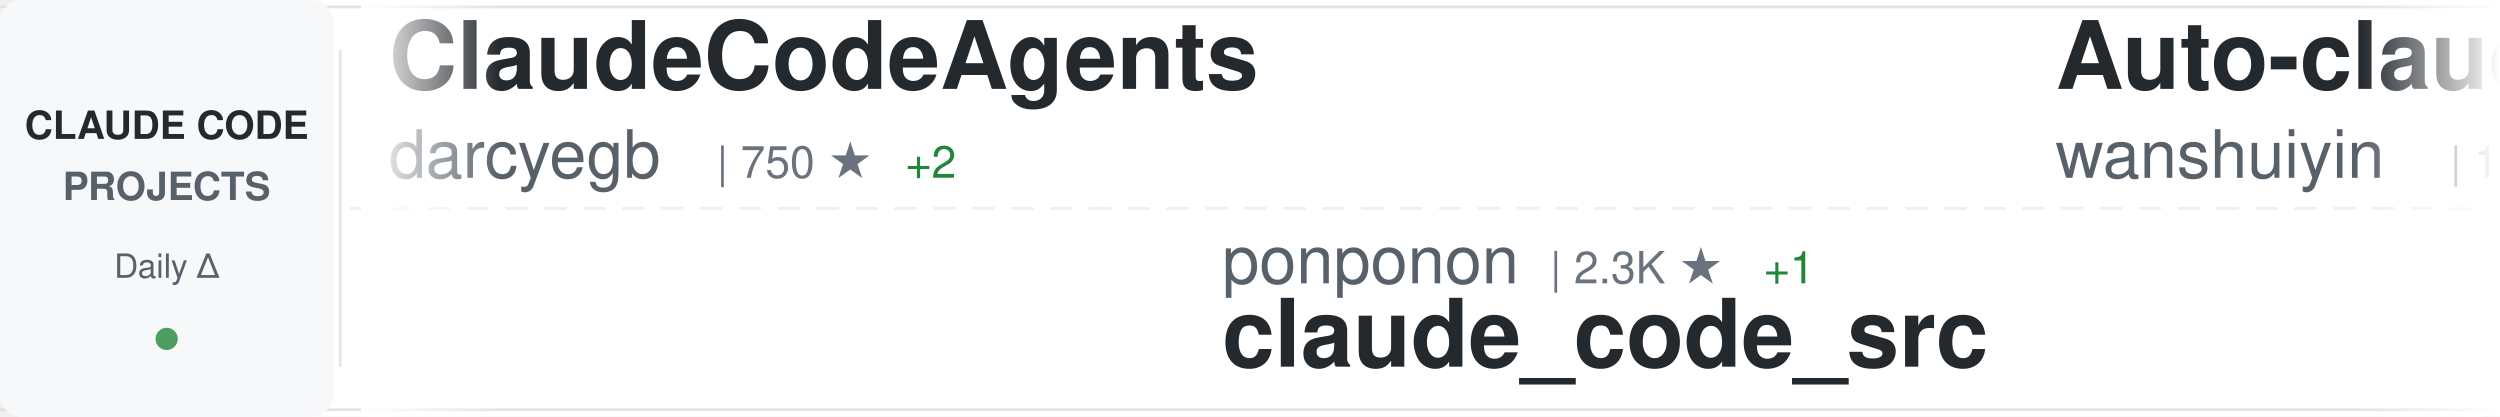
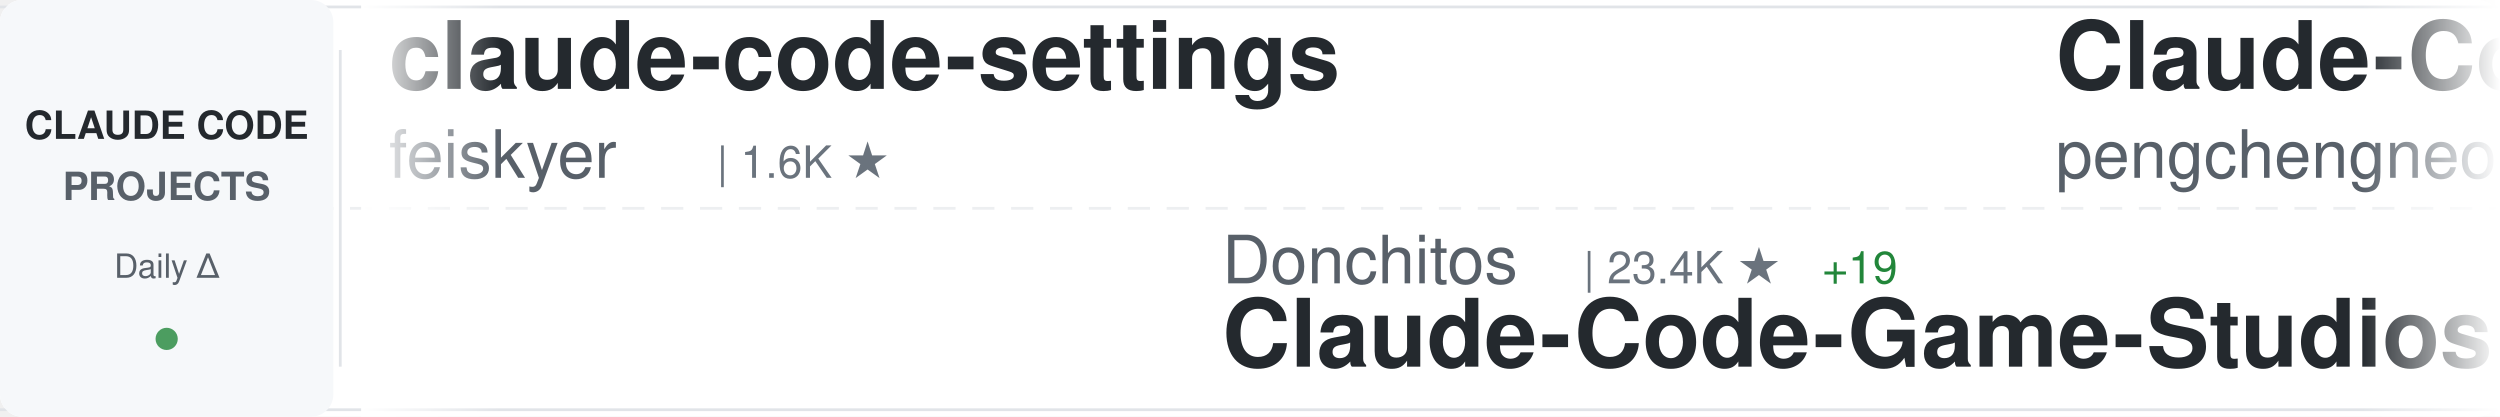
<svg xmlns="http://www.w3.org/2000/svg" width="900" height="150">
  <defs>
    <linearGradient id="awesomeLeftFade" x1="0%" y1="0%" x2="100%" y2="0%">
      <stop offset="0%" style="stop-color:#ffffff;stop-opacity:1" />
      <stop offset="100%" style="stop-color:#ffffff;stop-opacity:0" />
    </linearGradient>
    <linearGradient id="awesomeRightFade" x1="0%" y1="0%" x2="100%" y2="0%">
      <stop offset="0%" style="stop-color:#ffffff;stop-opacity:0" />
      <stop offset="100%" style="stop-color:#ffffff;stop-opacity:1" />
    </linearGradient>
  </defs>
  <rect width="900" height="150" fill="#ffffff" rx="8" />
  <rect x="0" y="2" width="900" height="1" fill="#e1e4e8" />
  <rect x="0" y="147" width="900" height="1" fill="#e1e4e8" />
  <line x1="0" y1="75" x2="900" y2="75" stroke="#e1e4e8" stroke-width="1" stroke-dasharray="8 6" opacity="0.6" />
  <rect x="0" y="0" width="120" height="150" fill="#f6f8fa" rx="8" />
  <text x="60" y="50" font-family="-apple-system, BlinkMacSystemFont, 'Segoe UI', Helvetica, Arial, sans-serif" font-size="14" font-weight="600" fill="#24292e" text-anchor="middle">CLAUDE CODE</text>
  <text x="60" y="72" font-family="-apple-system, BlinkMacSystemFont, 'Segoe UI', Helvetica, Arial, sans-serif" font-size="14" font-weight="600" fill="#586069" text-anchor="middle">PROJECTS</text>
  <text x="60" y="100" font-family="-apple-system, BlinkMacSystemFont, 'Segoe UI', Helvetica, Arial, sans-serif" font-size="12" font-weight="500" fill="#586069" text-anchor="middle">Daily Δ</text>
  <circle cx="60" cy="122" r="4" fill="#22863a" opacity="0.8" />
  <rect x="122" y="18" width="1" height="114" fill="#e1e4e8" />
  <clipPath id="awesomeTickerClip">
    <rect x="130" y="0" width="770" height="150" />
  </clipPath>
  <g clip-path="url(#awesomeTickerClip)">
    <g id="awesomeTickerItems">
      <animateTransform attributeName="transform" attributeType="XML" type="translate" from="0 0" to="-3000 0" dur="54s" repeatCount="indefinite" />
      <g transform="translate(0, 0)">
-         <text x="140" y="32" font-family="-apple-system, BlinkMacSystemFont, 'Segoe UI', Helvetica, Arial, sans-serif" font-size="34" font-weight="600" fill="#24292e">ClaudeCodeAgents</text>
-         <text x="140" y="64" font-family="-apple-system, BlinkMacSystemFont, 'Segoe UI', Helvetica, Arial, sans-serif" font-size="24" font-weight="400" fill="#586069">darcyegb</text>
-         <text x="258" y="64" font-family="-apple-system, BlinkMacSystemFont, 'Segoe UI', Helvetica, Arial, sans-serif" font-size="16" font-weight="500" fill="#6a737d">| 750 ★</text>
-         <text x="326" y="64" font-family="-apple-system, BlinkMacSystemFont, 'Segoe UI', Helvetica, Arial, sans-serif" font-size="16" font-weight="500" fill="#22863a"> +2</text>
+         <text x="140" y="32" font-family="-apple-system, BlinkMacSystemFont, 'Segoe UI', Helvetica, Arial, sans-serif" font-size="34" font-weight="600" fill="#24292e">claude-code-settings</text>
+         <text x="140" y="64" font-family="-apple-system, BlinkMacSystemFont, 'Segoe UI', Helvetica, Arial, sans-serif" font-size="24" font-weight="400" fill="#586069">feiskyer</text>
+         <text x="258" y="64" font-family="-apple-system, BlinkMacSystemFont, 'Segoe UI', Helvetica, Arial, sans-serif" font-size="16" font-weight="500" fill="#6a737d">| 1.6K ★</text>
      </g>
      <g transform="translate(300, 0)">
-         <text x="140" y="102" font-family="-apple-system, BlinkMacSystemFont, 'Segoe UI', Helvetica, Arial, sans-serif" font-size="24" font-weight="400" fill="#586069">ponponon</text>
-         <text x="258" y="102" font-family="-apple-system, BlinkMacSystemFont, 'Segoe UI', Helvetica, Arial, sans-serif" font-size="16" font-weight="500" fill="#6a737d">| 2.3K ★</text>
-         <text x="335" y="102" font-family="-apple-system, BlinkMacSystemFont, 'Segoe UI', Helvetica, Arial, sans-serif" font-size="16" font-weight="500" fill="#22863a"> +1</text>
-         <text x="140" y="132" font-family="-apple-system, BlinkMacSystemFont, 'Segoe UI', Helvetica, Arial, sans-serif" font-size="34" font-weight="600" fill="#24292e">claude_code_src</text>
+         <text x="140" y="102" font-family="-apple-system, BlinkMacSystemFont, 'Segoe UI', Helvetica, Arial, sans-serif" font-size="24" font-weight="400" fill="#586069">Donchitos</text>
+         <text x="270" y="102" font-family="-apple-system, BlinkMacSystemFont, 'Segoe UI', Helvetica, Arial, sans-serif" font-size="16" font-weight="500" fill="#6a737d">| 23.4K ★</text>
+         <text x="356" y="102" font-family="-apple-system, BlinkMacSystemFont, 'Segoe UI', Helvetica, Arial, sans-serif" font-size="16" font-weight="500" fill="#22863a"> +19</text>
+         <text x="140" y="132" font-family="-apple-system, BlinkMacSystemFont, 'Segoe UI', Helvetica, Arial, sans-serif" font-size="34" font-weight="600" fill="#24292e">Claude-Code-Game-Studios</text>
      </g>
      <g transform="translate(600, 0)">
-         <text x="140" y="32" font-family="-apple-system, BlinkMacSystemFont, 'Segoe UI', Helvetica, Arial, sans-serif" font-size="34" font-weight="600" fill="#24292e">Auto-claude-code-researc...</text>
-         <text x="140" y="64" font-family="-apple-system, BlinkMacSystemFont, 'Segoe UI', Helvetica, Arial, sans-serif" font-size="24" font-weight="400" fill="#586069">wanshuiyin</text>
-         <text x="282" y="64" font-family="-apple-system, BlinkMacSystemFont, 'Segoe UI', Helvetica, Arial, sans-serif" font-size="16" font-weight="500" fill="#6a737d">| 13.8K ★</text>
-         <text x="368" y="64" font-family="-apple-system, BlinkMacSystemFont, 'Segoe UI', Helvetica, Arial, sans-serif" font-size="16" font-weight="500" fill="#22863a"> +54</text>
+         <text x="140" y="32" font-family="-apple-system, BlinkMacSystemFont, 'Segoe UI', Helvetica, Arial, sans-serif" font-size="34" font-weight="600" fill="#24292e">Claude-Code</text>
+         <text x="140" y="64" font-family="-apple-system, BlinkMacSystemFont, 'Segoe UI', Helvetica, Arial, sans-serif" font-size="24" font-weight="400" fill="#586069">pengchengneo</text>
+         <text x="306" y="64" font-family="-apple-system, BlinkMacSystemFont, 'Segoe UI', Helvetica, Arial, sans-serif" font-size="16" font-weight="500" fill="#6a737d">| 1.7K ★</text>
+         <text x="383" y="64" font-family="-apple-system, BlinkMacSystemFont, 'Segoe UI', Helvetica, Arial, sans-serif" font-size="16" font-weight="500" fill="#22863a"> +4</text>
      </g>
      <g transform="translate(900, 0)">
-         <text x="140" y="102" font-family="-apple-system, BlinkMacSystemFont, 'Segoe UI', Helvetica, Arial, sans-serif" font-size="24" font-weight="400" fill="#586069">JrCx7scC</text>
-         <text x="258" y="102" font-family="-apple-system, BlinkMacSystemFont, 'Segoe UI', Helvetica, Arial, sans-serif" font-size="16" font-weight="500" fill="#6a737d">| 371 ★</text>
+         <text x="140" y="102" font-family="-apple-system, BlinkMacSystemFont, 'Segoe UI', Helvetica, Arial, sans-serif" font-size="24" font-weight="400" fill="#586069">zstmfhy</text>
+         <text x="246" y="102" font-family="-apple-system, BlinkMacSystemFont, 'Segoe UI', Helvetica, Arial, sans-serif" font-size="16" font-weight="500" fill="#6a737d">| 190 ★</text>
+         <text x="140" y="132" font-family="-apple-system, BlinkMacSystemFont, 'Segoe UI', Helvetica, Arial, sans-serif" font-size="34" font-weight="600" fill="#24292e">Claude-code</text>
+       </g>
+       <g transform="translate(1200, 0)">
+         <text x="140" y="32" font-family="-apple-system, BlinkMacSystemFont, 'Segoe UI', Helvetica, Arial, sans-serif" font-size="34" font-weight="600" fill="#24292e">andrej-karpathy-skills</text>
+         <text x="140" y="64" font-family="-apple-system, BlinkMacSystemFont, 'Segoe UI', Helvetica, Arial, sans-serif" font-size="24" font-weight="400" fill="#586069">multica-ai</text>
+         <text x="282" y="64" font-family="-apple-system, BlinkMacSystemFont, 'Segoe UI', Helvetica, Arial, sans-serif" font-size="16" font-weight="500" fill="#6a737d">| 196.2K ★</text>
+         <text x="377" y="64" font-family="-apple-system, BlinkMacSystemFont, 'Segoe UI', Helvetica, Arial, sans-serif" font-size="16" font-weight="500" fill="#22863a"> +331</text>
+       </g>
+       <g transform="translate(1500, 0)">
+         <text x="140" y="102" font-family="-apple-system, BlinkMacSystemFont, 'Segoe UI', Helvetica, Arial, sans-serif" font-size="24" font-weight="400" fill="#586069">frankbria</text>
+         <text x="270" y="102" font-family="-apple-system, BlinkMacSystemFont, 'Segoe UI', Helvetica, Arial, sans-serif" font-size="16" font-weight="500" fill="#6a737d">| 9.6K ★</text>
+         <text x="347" y="102" font-family="-apple-system, BlinkMacSystemFont, 'Segoe UI', Helvetica, Arial, sans-serif" font-size="16" font-weight="500" fill="#22863a"> +2</text>
+         <text x="140" y="132" font-family="-apple-system, BlinkMacSystemFont, 'Segoe UI', Helvetica, Arial, sans-serif" font-size="34" font-weight="600" fill="#24292e">ralph-claude-code</text>
+       </g>
+       <g transform="translate(1800, 0)">
+         <text x="140" y="32" font-family="-apple-system, BlinkMacSystemFont, 'Segoe UI', Helvetica, Arial, sans-serif" font-size="34" font-weight="600" fill="#24292e">claude-code-video-toolki...</text>
+         <text x="140" y="64" font-family="-apple-system, BlinkMacSystemFont, 'Segoe UI', Helvetica, Arial, sans-serif" font-size="24" font-weight="400" fill="#586069">digitalsamba</text>
+         <text x="306" y="64" font-family="-apple-system, BlinkMacSystemFont, 'Segoe UI', Helvetica, Arial, sans-serif" font-size="16" font-weight="500" fill="#6a737d">| 1.8K ★</text>
+         <text x="383" y="64" font-family="-apple-system, BlinkMacSystemFont, 'Segoe UI', Helvetica, Arial, sans-serif" font-size="16" font-weight="500" fill="#22863a"> +8</text>
+       </g>
+       <g transform="translate(2100, 0)">
+         <text x="140" y="102" font-family="-apple-system, BlinkMacSystemFont, 'Segoe UI', Helvetica, Arial, sans-serif" font-size="24" font-weight="400" fill="#586069">hangsman</text>
+         <text x="258" y="102" font-family="-apple-system, BlinkMacSystemFont, 'Segoe UI', Helvetica, Arial, sans-serif" font-size="16" font-weight="500" fill="#6a737d">| 787 ★</text>
        <text x="140" y="132" font-family="-apple-system, BlinkMacSystemFont, 'Segoe UI', Helvetica, Arial, sans-serif" font-size="34" font-weight="600" fill="#24292e">claude-code-source</text>
      </g>
-       <g transform="translate(1200, 0)">
-         <text x="140" y="32" font-family="-apple-system, BlinkMacSystemFont, 'Segoe UI', Helvetica, Arial, sans-serif" font-size="34" font-weight="600" fill="#24292e">claude-code-book</text>
-         <text x="140" y="64" font-family="-apple-system, BlinkMacSystemFont, 'Segoe UI', Helvetica, Arial, sans-serif" font-size="24" font-weight="400" fill="#586069">lintsinghua</text>
-         <text x="294" y="64" font-family="-apple-system, BlinkMacSystemFont, 'Segoe UI', Helvetica, Arial, sans-serif" font-size="16" font-weight="500" fill="#6a737d">| 4.0K ★</text>
-         <text x="371" y="64" font-family="-apple-system, BlinkMacSystemFont, 'Segoe UI', Helvetica, Arial, sans-serif" font-size="16" font-weight="500" fill="#22863a"> +6</text>
-       </g>
-       <g transform="translate(1500, 0)">
-         <text x="140" y="102" font-family="-apple-system, BlinkMacSystemFont, 'Segoe UI', Helvetica, Arial, sans-serif" font-size="24" font-weight="400" fill="#586069">zebbern</text>
-         <text x="246" y="102" font-family="-apple-system, BlinkMacSystemFont, 'Segoe UI', Helvetica, Arial, sans-serif" font-size="16" font-weight="500" fill="#6a737d">| 4.4K ★</text>
-         <text x="323" y="102" font-family="-apple-system, BlinkMacSystemFont, 'Segoe UI', Helvetica, Arial, sans-serif" font-size="16" font-weight="500" fill="#22863a"> +7</text>
-         <text x="140" y="132" font-family="-apple-system, BlinkMacSystemFont, 'Segoe UI', Helvetica, Arial, sans-serif" font-size="34" font-weight="600" fill="#24292e">claude-code-guide</text>
-       </g>
-       <g transform="translate(1800, 0)">
-         <text x="140" y="32" font-family="-apple-system, BlinkMacSystemFont, 'Segoe UI', Helvetica, Arial, sans-serif" font-size="34" font-weight="600" fill="#24292e">awesome-claude-code</text>
-         <text x="140" y="64" font-family="-apple-system, BlinkMacSystemFont, 'Segoe UI', Helvetica, Arial, sans-serif" font-size="24" font-weight="400" fill="#586069">jqueryscript</text>
-         <text x="306" y="64" font-family="-apple-system, BlinkMacSystemFont, 'Segoe UI', Helvetica, Arial, sans-serif" font-size="16" font-weight="500" fill="#6a737d">| 475 ★</text>
-         <text x="374" y="64" font-family="-apple-system, BlinkMacSystemFont, 'Segoe UI', Helvetica, Arial, sans-serif" font-size="16" font-weight="500" fill="#22863a"> +2</text>
-       </g>
-       <g transform="translate(2100, 0)">
-         <text x="140" y="102" font-family="-apple-system, BlinkMacSystemFont, 'Segoe UI', Helvetica, Arial, sans-serif" font-size="24" font-weight="400" fill="#586069">Chachamaru127</text>
-         <text x="318" y="102" font-family="-apple-system, BlinkMacSystemFont, 'Segoe UI', Helvetica, Arial, sans-serif" font-size="16" font-weight="500" fill="#6a737d">| 3.0K ★</text>
-         <text x="395" y="102" font-family="-apple-system, BlinkMacSystemFont, 'Segoe UI', Helvetica, Arial, sans-serif" font-size="16" font-weight="500" fill="#22863a"> +2</text>
-         <text x="140" y="132" font-family="-apple-system, BlinkMacSystemFont, 'Segoe UI', Helvetica, Arial, sans-serif" font-size="34" font-weight="600" fill="#24292e">claude-code-harness</text>
-       </g>
      <g transform="translate(2400, 0)">
-         <text x="140" y="32" font-family="-apple-system, BlinkMacSystemFont, 'Segoe UI', Helvetica, Arial, sans-serif" font-size="34" font-weight="600" fill="#24292e">system_prompts_leaks</text>
-         <text x="140" y="64" font-family="-apple-system, BlinkMacSystemFont, 'Segoe UI', Helvetica, Arial, sans-serif" font-size="24" font-weight="400" fill="#586069">asgeirtj</text>
-         <text x="258" y="64" font-family="-apple-system, BlinkMacSystemFont, 'Segoe UI', Helvetica, Arial, sans-serif" font-size="16" font-weight="500" fill="#6a737d">| 60.2K ★</text>
-         <text x="344" y="64" font-family="-apple-system, BlinkMacSystemFont, 'Segoe UI', Helvetica, Arial, sans-serif" font-size="16" font-weight="500" fill="#22863a"> +383</text>
+         <text x="140" y="32" font-family="-apple-system, BlinkMacSystemFont, 'Segoe UI', Helvetica, Arial, sans-serif" font-size="34" font-weight="600" fill="#24292e">free-claude-code</text>
+         <text x="140" y="64" font-family="-apple-system, BlinkMacSystemFont, 'Segoe UI', Helvetica, Arial, sans-serif" font-size="24" font-weight="400" fill="#586069">Alishahryar1</text>
+         <text x="306" y="64" font-family="-apple-system, BlinkMacSystemFont, 'Segoe UI', Helvetica, Arial, sans-serif" font-size="16" font-weight="500" fill="#6a737d">| 42.3K ★</text>
+         <text x="392" y="64" font-family="-apple-system, BlinkMacSystemFont, 'Segoe UI', Helvetica, Arial, sans-serif" font-size="16" font-weight="500" fill="#22863a"> +257</text>
      </g>
      <g transform="translate(2700, 0)">
-         <text x="140" y="102" font-family="-apple-system, BlinkMacSystemFont, 'Segoe UI', Helvetica, Arial, sans-serif" font-size="24" font-weight="400" fill="#586069">OrcaWhisper</text>
-         <text x="294" y="102" font-family="-apple-system, BlinkMacSystemFont, 'Segoe UI', Helvetica, Arial, sans-serif" font-size="16" font-weight="500" fill="#6a737d">| 86 ★</text>
-         <text x="140" y="132" font-family="-apple-system, BlinkMacSystemFont, 'Segoe UI', Helvetica, Arial, sans-serif" font-size="34" font-weight="600" fill="#24292e">Claude-Code</text>
+         <text x="140" y="102" font-family="-apple-system, BlinkMacSystemFont, 'Segoe UI', Helvetica, Arial, sans-serif" font-size="24" font-weight="400" fill="#586069">Maciek-roboblog</text>
+         <text x="342" y="102" font-family="-apple-system, BlinkMacSystemFont, 'Segoe UI', Helvetica, Arial, sans-serif" font-size="16" font-weight="500" fill="#6a737d">| 8.5K ★</text>
+         <text x="419" y="102" font-family="-apple-system, BlinkMacSystemFont, 'Segoe UI', Helvetica, Arial, sans-serif" font-size="16" font-weight="500" fill="#22863a"> +9</text>
+         <text x="140" y="132" font-family="-apple-system, BlinkMacSystemFont, 'Segoe UI', Helvetica, Arial, sans-serif" font-size="34" font-weight="600" fill="#24292e">Claude-Code-Usage-Monito...</text>
      </g>
      <g transform="translate(3000, 0)">
-         <text x="140" y="32" font-family="-apple-system, BlinkMacSystemFont, 'Segoe UI', Helvetica, Arial, sans-serif" font-size="34" font-weight="600" fill="#24292e">ClaudeCodeAgents</text>
-         <text x="140" y="64" font-family="-apple-system, BlinkMacSystemFont, 'Segoe UI', Helvetica, Arial, sans-serif" font-size="24" font-weight="400" fill="#586069">darcyegb</text>
-         <text x="258" y="64" font-family="-apple-system, BlinkMacSystemFont, 'Segoe UI', Helvetica, Arial, sans-serif" font-size="16" font-weight="500" fill="#6a737d">| 750 ★</text>
-         <text x="326" y="64" font-family="-apple-system, BlinkMacSystemFont, 'Segoe UI', Helvetica, Arial, sans-serif" font-size="16" font-weight="500" fill="#22863a"> +2</text>
+         <text x="140" y="32" font-family="-apple-system, BlinkMacSystemFont, 'Segoe UI', Helvetica, Arial, sans-serif" font-size="34" font-weight="600" fill="#24292e">claude-code-settings</text>
+         <text x="140" y="64" font-family="-apple-system, BlinkMacSystemFont, 'Segoe UI', Helvetica, Arial, sans-serif" font-size="24" font-weight="400" fill="#586069">feiskyer</text>
+         <text x="258" y="64" font-family="-apple-system, BlinkMacSystemFont, 'Segoe UI', Helvetica, Arial, sans-serif" font-size="16" font-weight="500" fill="#6a737d">| 1.6K ★</text>
      </g>
      <g transform="translate(3300, 0)">
-         <text x="140" y="102" font-family="-apple-system, BlinkMacSystemFont, 'Segoe UI', Helvetica, Arial, sans-serif" font-size="24" font-weight="400" fill="#586069">ponponon</text>
-         <text x="258" y="102" font-family="-apple-system, BlinkMacSystemFont, 'Segoe UI', Helvetica, Arial, sans-serif" font-size="16" font-weight="500" fill="#6a737d">| 2.3K ★</text>
-         <text x="335" y="102" font-family="-apple-system, BlinkMacSystemFont, 'Segoe UI', Helvetica, Arial, sans-serif" font-size="16" font-weight="500" fill="#22863a"> +1</text>
-         <text x="140" y="132" font-family="-apple-system, BlinkMacSystemFont, 'Segoe UI', Helvetica, Arial, sans-serif" font-size="34" font-weight="600" fill="#24292e">claude_code_src</text>
+         <text x="140" y="102" font-family="-apple-system, BlinkMacSystemFont, 'Segoe UI', Helvetica, Arial, sans-serif" font-size="24" font-weight="400" fill="#586069">Donchitos</text>
+         <text x="270" y="102" font-family="-apple-system, BlinkMacSystemFont, 'Segoe UI', Helvetica, Arial, sans-serif" font-size="16" font-weight="500" fill="#6a737d">| 23.4K ★</text>
+         <text x="356" y="102" font-family="-apple-system, BlinkMacSystemFont, 'Segoe UI', Helvetica, Arial, sans-serif" font-size="16" font-weight="500" fill="#22863a"> +19</text>
+         <text x="140" y="132" font-family="-apple-system, BlinkMacSystemFont, 'Segoe UI', Helvetica, Arial, sans-serif" font-size="34" font-weight="600" fill="#24292e">Claude-Code-Game-Studios</text>
      </g>
      <g transform="translate(3600, 0)">
-         <text x="140" y="32" font-family="-apple-system, BlinkMacSystemFont, 'Segoe UI', Helvetica, Arial, sans-serif" font-size="34" font-weight="600" fill="#24292e">Auto-claude-code-researc...</text>
-         <text x="140" y="64" font-family="-apple-system, BlinkMacSystemFont, 'Segoe UI', Helvetica, Arial, sans-serif" font-size="24" font-weight="400" fill="#586069">wanshuiyin</text>
-         <text x="282" y="64" font-family="-apple-system, BlinkMacSystemFont, 'Segoe UI', Helvetica, Arial, sans-serif" font-size="16" font-weight="500" fill="#6a737d">| 13.8K ★</text>
-         <text x="368" y="64" font-family="-apple-system, BlinkMacSystemFont, 'Segoe UI', Helvetica, Arial, sans-serif" font-size="16" font-weight="500" fill="#22863a"> +54</text>
+         <text x="140" y="32" font-family="-apple-system, BlinkMacSystemFont, 'Segoe UI', Helvetica, Arial, sans-serif" font-size="34" font-weight="600" fill="#24292e">Claude-Code</text>
+         <text x="140" y="64" font-family="-apple-system, BlinkMacSystemFont, 'Segoe UI', Helvetica, Arial, sans-serif" font-size="24" font-weight="400" fill="#586069">pengchengneo</text>
+         <text x="306" y="64" font-family="-apple-system, BlinkMacSystemFont, 'Segoe UI', Helvetica, Arial, sans-serif" font-size="16" font-weight="500" fill="#6a737d">| 1.7K ★</text>
+         <text x="383" y="64" font-family="-apple-system, BlinkMacSystemFont, 'Segoe UI', Helvetica, Arial, sans-serif" font-size="16" font-weight="500" fill="#22863a"> +4</text>
      </g>
      <g transform="translate(3900, 0)">
-         <text x="140" y="102" font-family="-apple-system, BlinkMacSystemFont, 'Segoe UI', Helvetica, Arial, sans-serif" font-size="24" font-weight="400" fill="#586069">JrCx7scC</text>
-         <text x="258" y="102" font-family="-apple-system, BlinkMacSystemFont, 'Segoe UI', Helvetica, Arial, sans-serif" font-size="16" font-weight="500" fill="#6a737d">| 371 ★</text>
-         <text x="140" y="132" font-family="-apple-system, BlinkMacSystemFont, 'Segoe UI', Helvetica, Arial, sans-serif" font-size="34" font-weight="600" fill="#24292e">claude-code-source</text>
+         <text x="140" y="102" font-family="-apple-system, BlinkMacSystemFont, 'Segoe UI', Helvetica, Arial, sans-serif" font-size="24" font-weight="400" fill="#586069">zstmfhy</text>
+         <text x="246" y="102" font-family="-apple-system, BlinkMacSystemFont, 'Segoe UI', Helvetica, Arial, sans-serif" font-size="16" font-weight="500" fill="#6a737d">| 190 ★</text>
+         <text x="140" y="132" font-family="-apple-system, BlinkMacSystemFont, 'Segoe UI', Helvetica, Arial, sans-serif" font-size="34" font-weight="600" fill="#24292e">Claude-code</text>
      </g>
    </g>
  </g>
  <rect x="130" y="0" width="50" height="150" fill="url(#awesomeLeftFade)" />
  <rect x="850" y="0" width="50" height="150" fill="url(#awesomeRightFade)" />
</svg>
